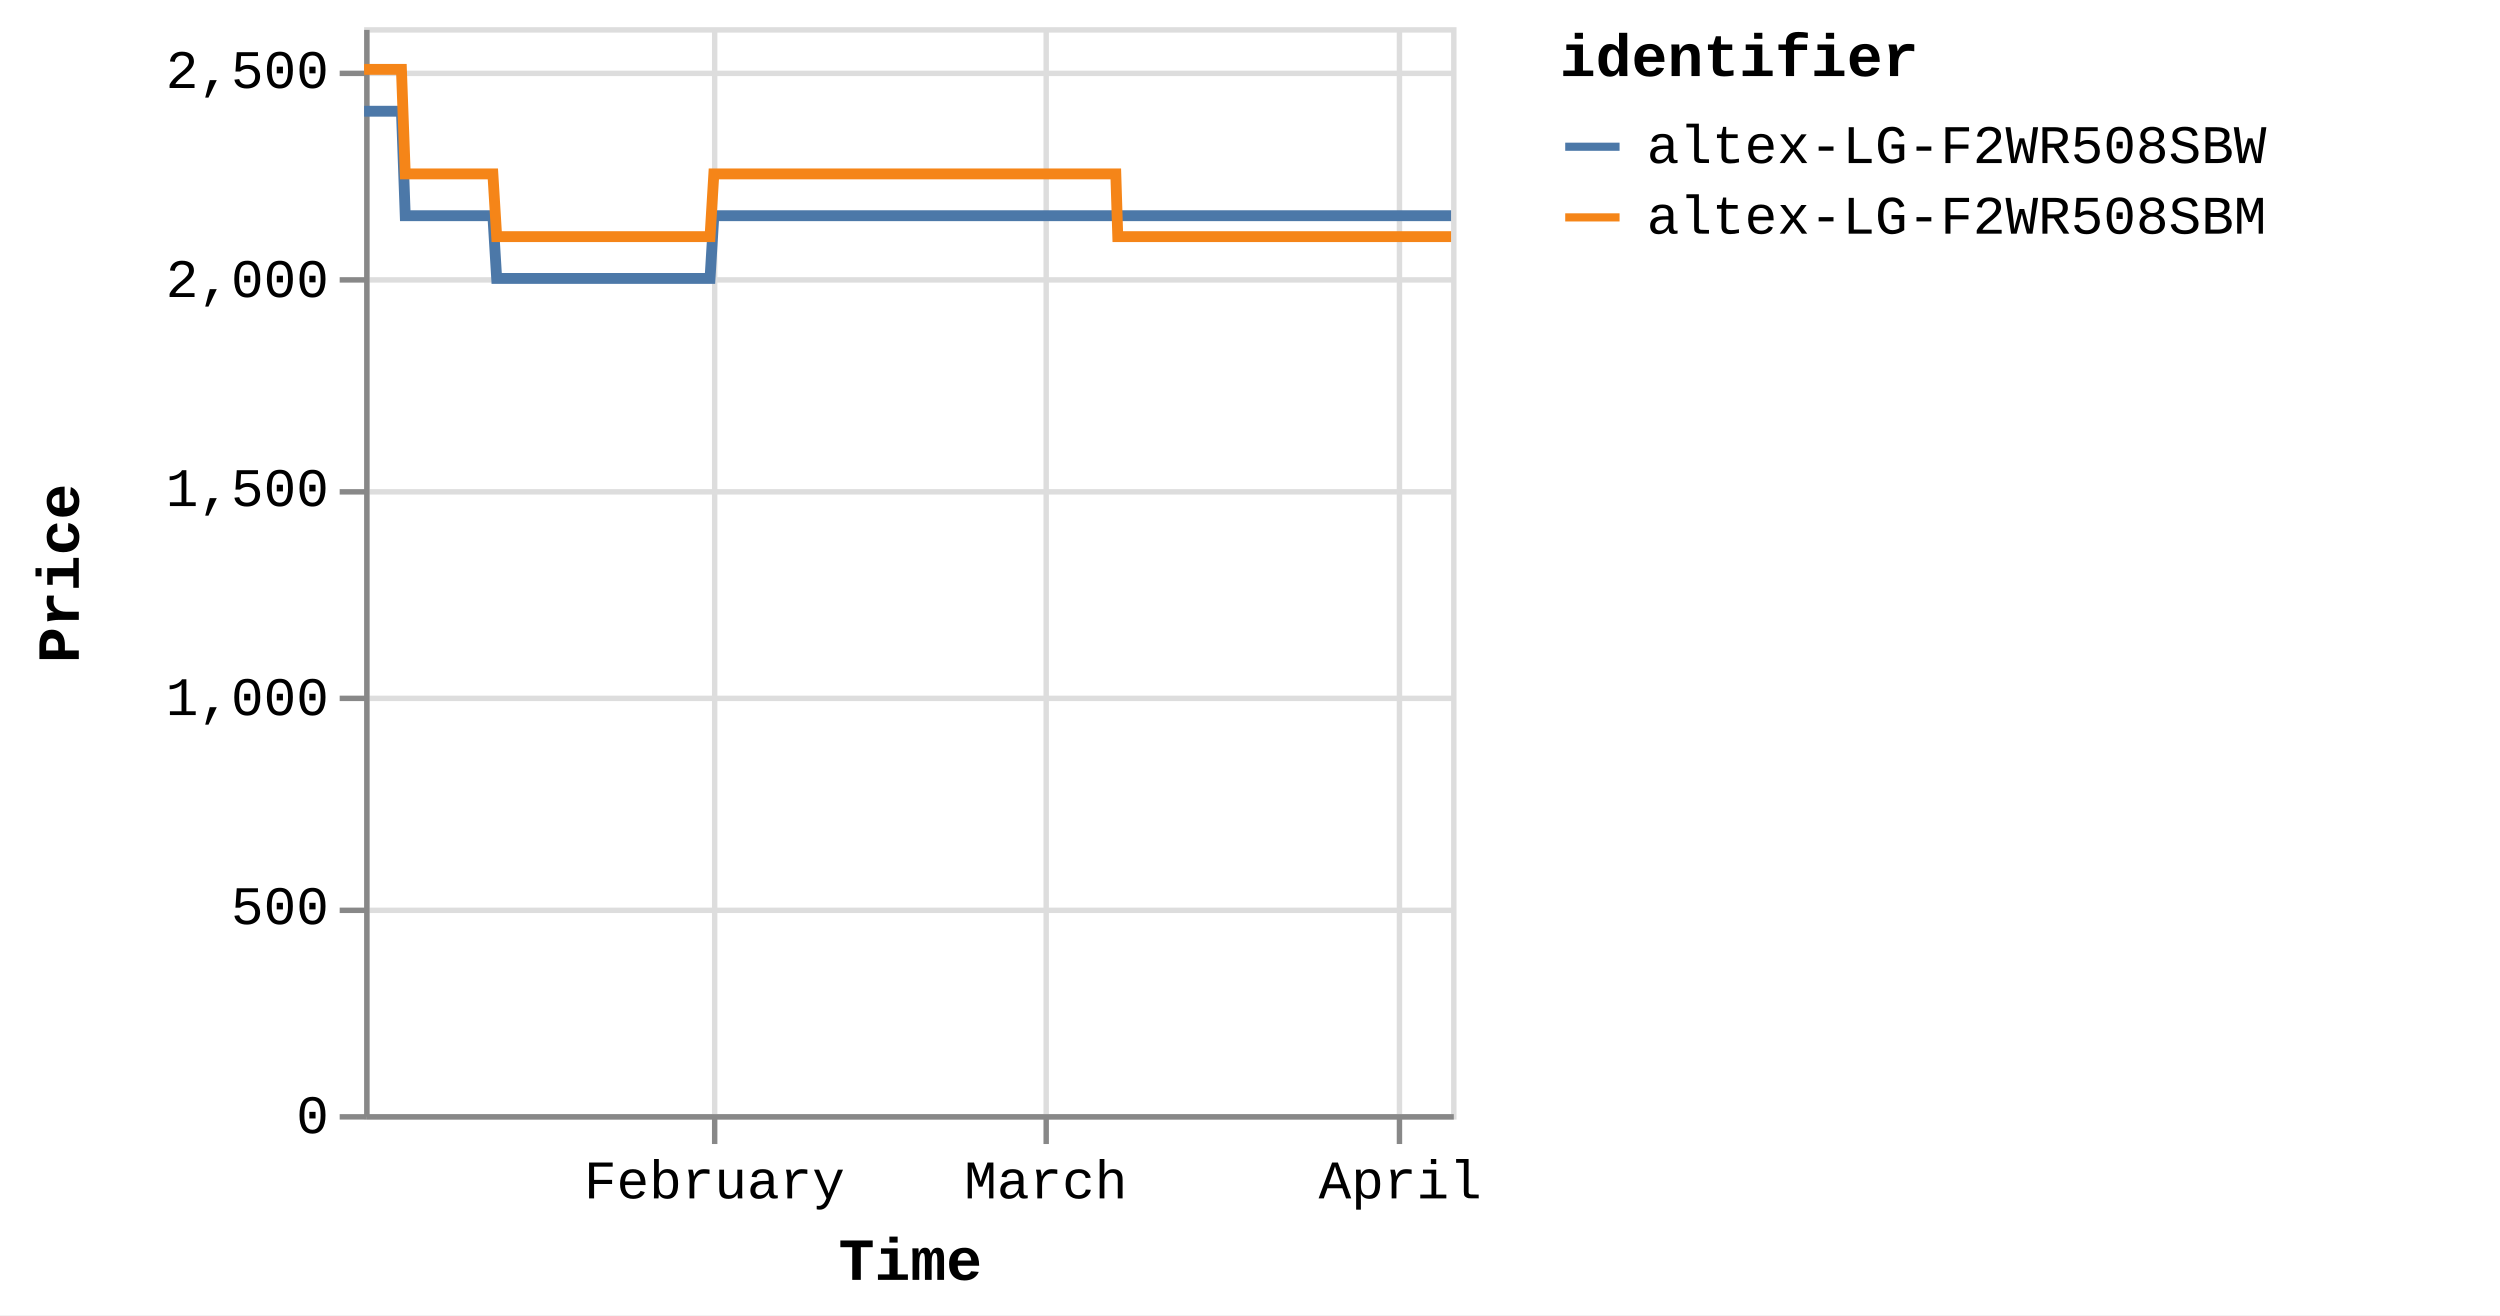
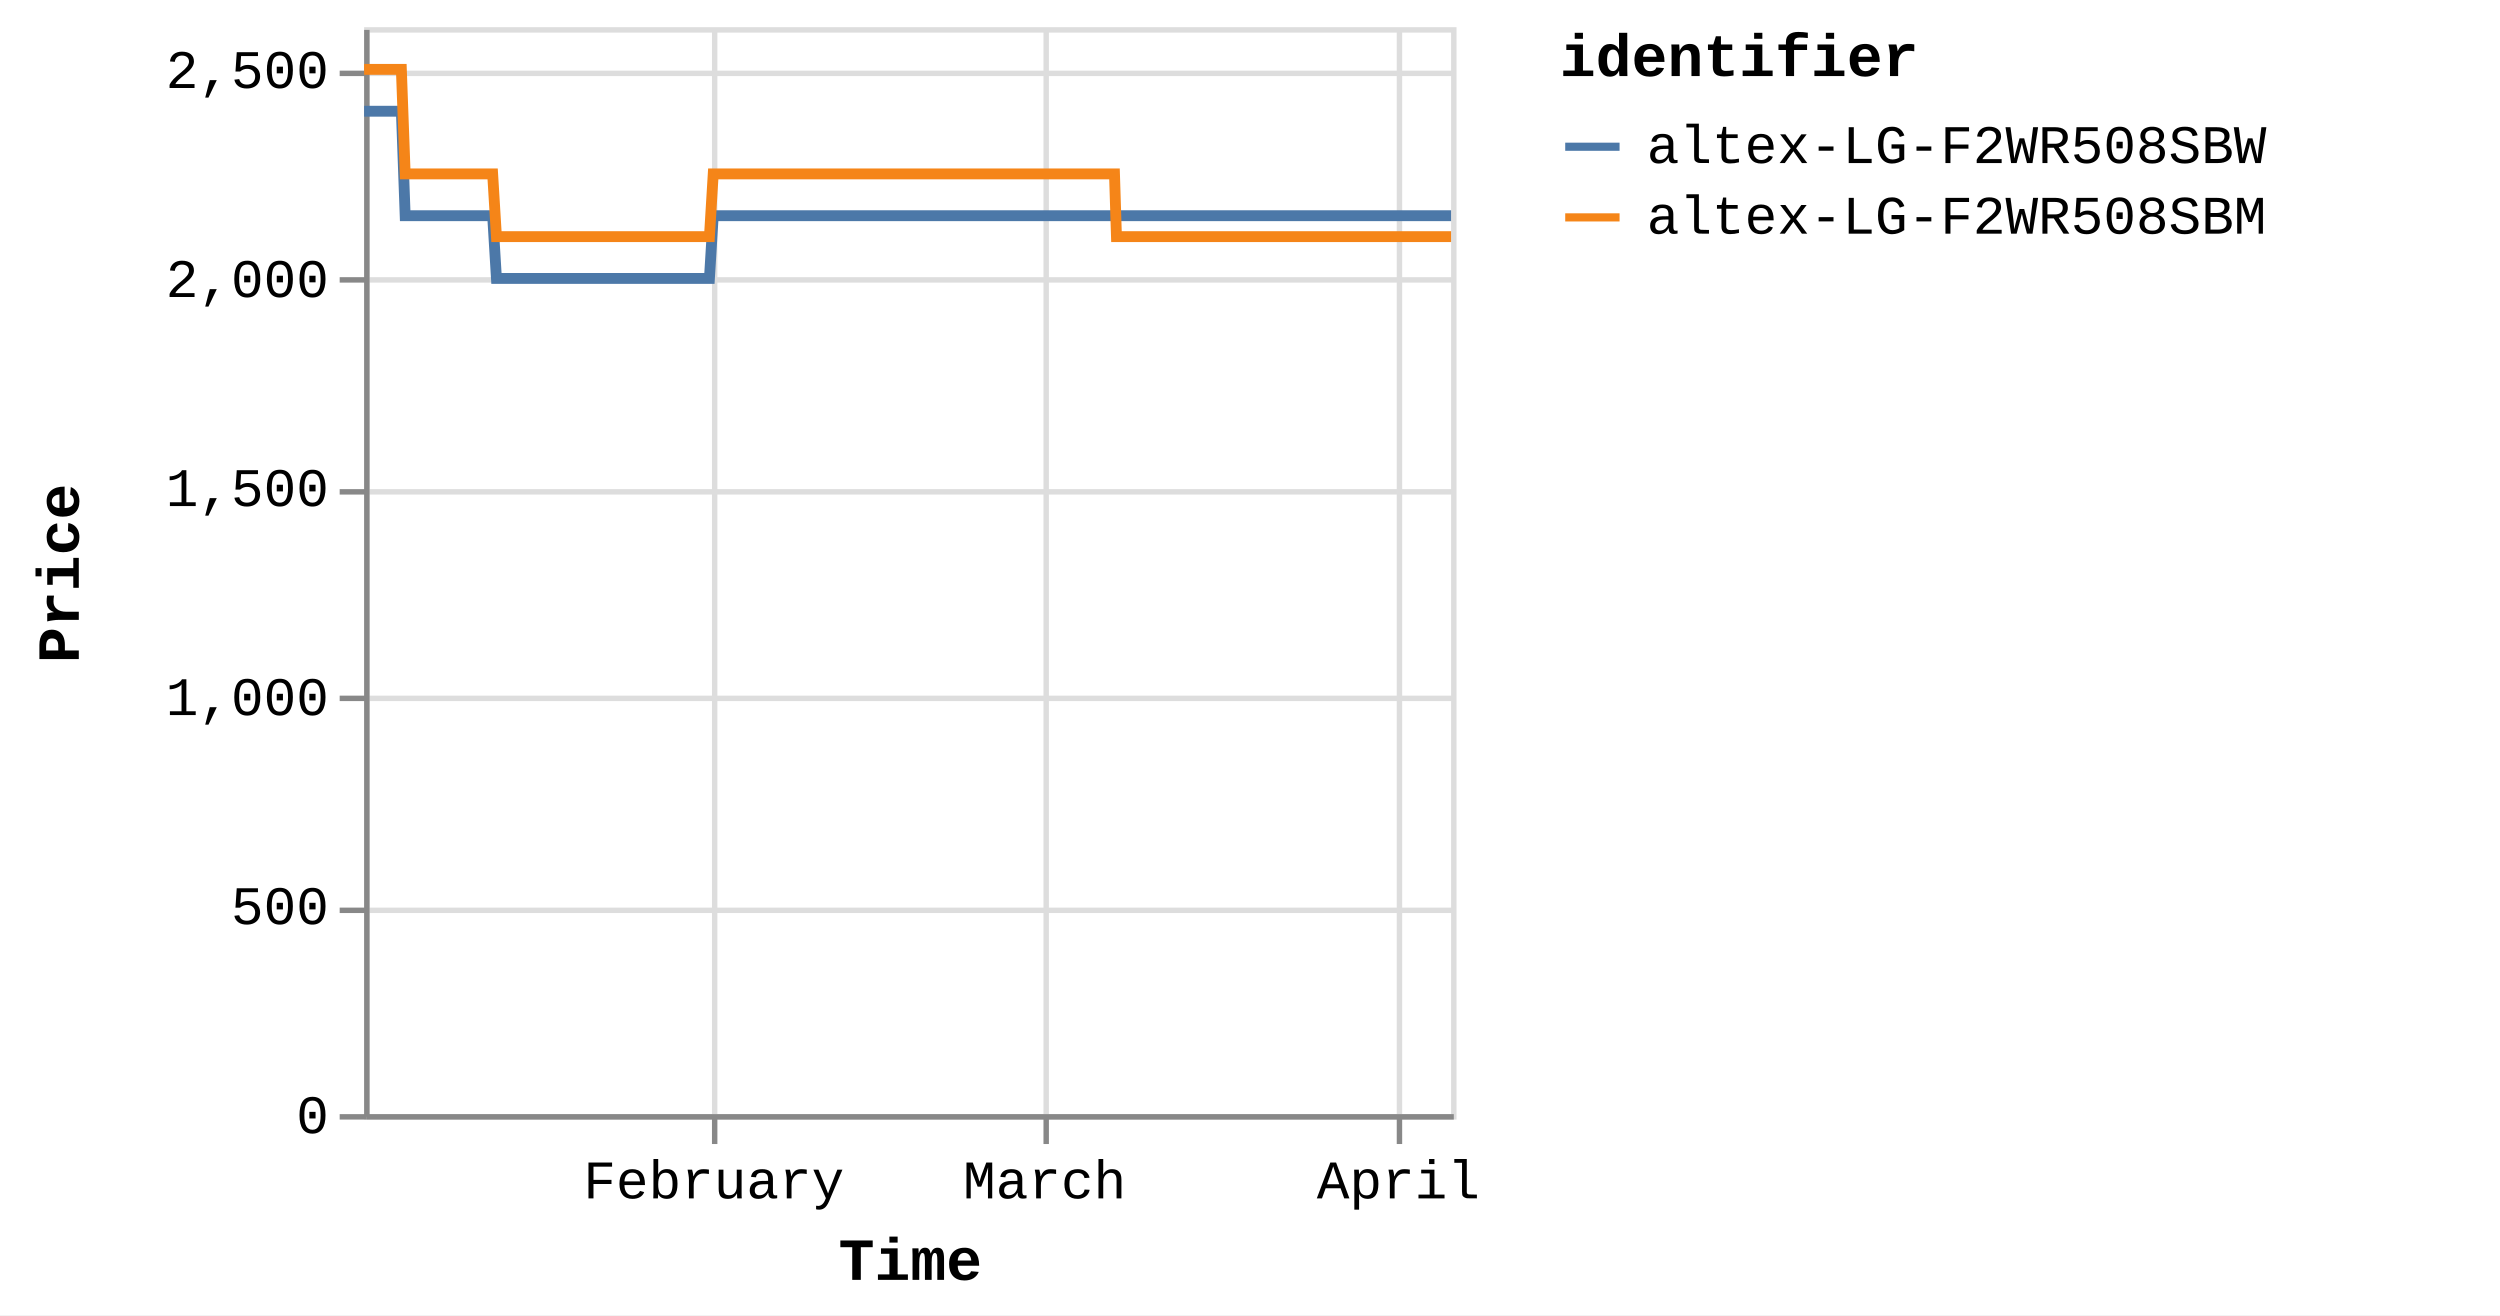
<svg xmlns="http://www.w3.org/2000/svg" version="1.1" class="marks" width="460" height="242" viewBox="0 0 460 242">
  <rect width="460" height="242" fill="white" />
  <g fill="none" stroke-miterlimit="10" transform="translate(67,5)">
    <g class="mark-group role-frame root" role="graphics-object" aria-roledescription="group mark container">
      <g transform="translate(0,0)">
        <path class="background" aria-hidden="true" d="M0.5,0.5h200v200h-200Z" stroke="#ddd" />
        <g>
          <g class="mark-group role-axis" aria-hidden="true">
            <g transform="translate(0.5,200.5)">
              <path class="background" aria-hidden="true" d="M0,0h0v0h0Z" pointer-events="none" />
              <g>
                <g class="mark-rule role-axis-grid" pointer-events="none">
                  <line transform="translate(64,-200)" x2="0" y2="200" stroke="#ddd" stroke-width="1" opacity="1" />
                  <line transform="translate(125,-200)" x2="0" y2="200" stroke="#ddd" stroke-width="1" opacity="1" />
                  <line transform="translate(190,-200)" x2="0" y2="200" stroke="#ddd" stroke-width="1" opacity="1" />
                </g>
              </g>
              <path class="foreground" aria-hidden="true" d="" pointer-events="none" display="none" />
            </g>
          </g>
          <g class="mark-group role-axis" aria-hidden="true">
            <g transform="translate(0.5,0.5)">
              <path class="background" aria-hidden="true" d="M0,0h0v0h0Z" pointer-events="none" />
              <g>
                <g class="mark-rule role-axis-grid" pointer-events="none">
                  <line transform="translate(0,200)" x2="200" y2="0" stroke="#ddd" stroke-width="1" opacity="1" />
                  <line transform="translate(0,162)" x2="200" y2="0" stroke="#ddd" stroke-width="1" opacity="1" />
                  <line transform="translate(0,123)" x2="200" y2="0" stroke="#ddd" stroke-width="1" opacity="1" />
                  <line transform="translate(0,85)" x2="200" y2="0" stroke="#ddd" stroke-width="1" opacity="1" />
                  <line transform="translate(0,46)" x2="200" y2="0" stroke="#ddd" stroke-width="1" opacity="1" />
                  <line transform="translate(0,8)" x2="200" y2="0" stroke="#ddd" stroke-width="1" opacity="1" />
                </g>
              </g>
              <path class="foreground" aria-hidden="true" d="" pointer-events="none" display="none" />
            </g>
          </g>
-           <g class="mark-group role-axis" role="graphics-symbol" aria-roledescription="axis" aria-label="X-axis titled 'Time' for a time scale with values from Monday, 01 January 2024, 2:19:43 PM to Friday, 05 April 2024, 4:39:54 PM">
+           <g class="mark-group role-axis" role="graphics-symbol" aria-roledescription="axis" aria-label="X-axis titled 'Time' for a time scale with values from Monday, 01 January 2024, 2:19:43 PM to Friday, 05 April 2024, 8:39:16 PM">
            <g transform="translate(0.5,200.5)">
              <path class="background" aria-hidden="true" d="M0,0h0v0h0Z" pointer-events="none" />
              <g>
                <g class="mark-rule role-axis-tick" pointer-events="none">
                  <line transform="translate(64,0)" x2="0" y2="5" stroke="#888" stroke-width="1" opacity="1" />
                  <line transform="translate(125,0)" x2="0" y2="5" stroke="#888" stroke-width="1" opacity="1" />
                  <line transform="translate(190,0)" x2="0" y2="5" stroke="#888" stroke-width="1" opacity="1" />
                </g>
                <g class="mark-text role-axis-label" pointer-events="none">
-                   <text text-anchor="middle" transform="translate(63.94074,15)" font-family="Liberation Mono" font-size="10px" fill="#000" opacity="1">February</text>
-                   <text text-anchor="middle" transform="translate(124.9309,15)" font-family="Liberation Mono" font-size="10px" fill="#000" opacity="1">March</text>
-                   <text text-anchor="middle" transform="translate(190.1272,15)" font-family="Liberation Mono" font-size="10px" fill="#000" opacity="1">April</text>
+                   <text text-anchor="middle" transform="translate(63.82916,15)" font-family="Liberation Mono" font-size="10px" fill="#000" opacity="1">February</text>
+                   <text text-anchor="middle" transform="translate(124.7129,15)" font-family="Liberation Mono" font-size="10px" fill="#000" opacity="1">March</text>
+                   <text text-anchor="middle" transform="translate(189.7954,15)" font-family="Liberation Mono" font-size="10px" fill="#000" opacity="1">April</text>
                </g>
                <g class="mark-rule role-axis-domain" pointer-events="none">
                  <line transform="translate(0,0)" x2="200" y2="0" stroke="#888" stroke-width="1" opacity="1" />
                </g>
                <g class="mark-text role-axis-title" pointer-events="none">
                  <text text-anchor="middle" transform="translate(100,30)" font-family="Liberation Mono" font-size="11px" font-weight="bold" fill="#000" opacity="1">Time</text>
                </g>
              </g>
              <path class="foreground" aria-hidden="true" d="" pointer-events="none" display="none" />
            </g>
          </g>
          <g class="mark-group role-axis" role="graphics-symbol" aria-roledescription="axis" aria-label="Y-axis titled 'Price' for a linear scale with values from 0 to 2,600">
            <g transform="translate(0.5,0.5)">
              <path class="background" aria-hidden="true" d="M0,0h0v0h0Z" pointer-events="none" />
              <g>
                <g class="mark-rule role-axis-tick" pointer-events="none">
                  <line transform="translate(0,200)" x2="-5" y2="0" stroke="#888" stroke-width="1" opacity="1" />
                  <line transform="translate(0,162)" x2="-5" y2="0" stroke="#888" stroke-width="1" opacity="1" />
                  <line transform="translate(0,123)" x2="-5" y2="0" stroke="#888" stroke-width="1" opacity="1" />
                  <line transform="translate(0,85)" x2="-5" y2="0" stroke="#888" stroke-width="1" opacity="1" />
                  <line transform="translate(0,46)" x2="-5" y2="0" stroke="#888" stroke-width="1" opacity="1" />
                  <line transform="translate(0,8)" x2="-5" y2="0" stroke="#888" stroke-width="1" opacity="1" />
                </g>
                <g class="mark-text role-axis-label" pointer-events="none">
                  <text text-anchor="end" transform="translate(-7,203)" font-family="Liberation Mono" font-size="10px" fill="#000" opacity="1">0</text>
                  <text text-anchor="end" transform="translate(-7,164.5385)" font-family="Liberation Mono" font-size="10px" fill="#000" opacity="1">500</text>
                  <text text-anchor="end" transform="translate(-7,126.0769)" font-family="Liberation Mono" font-size="10px" fill="#000" opacity="1">1,000</text>
                  <text text-anchor="end" transform="translate(-7,87.61538)" font-family="Liberation Mono" font-size="10px" fill="#000" opacity="1">1,500</text>
                  <text text-anchor="end" transform="translate(-7,49.15385)" font-family="Liberation Mono" font-size="10px" fill="#000" opacity="1">2,000</text>
                  <text text-anchor="end" transform="translate(-7,10.69231)" font-family="Liberation Mono" font-size="10px" fill="#000" opacity="1">2,500</text>
                </g>
                <g class="mark-rule role-axis-domain" pointer-events="none">
                  <line transform="translate(0,200)" x2="0" y2="-200" stroke="#888" stroke-width="1" opacity="1" />
                </g>
                <g class="mark-text role-axis-title" pointer-events="none">
                  <text text-anchor="middle" transform="translate(-51,100) rotate(-90) translate(0,-2)" font-family="Liberation Mono" font-size="11px" font-weight="bold" fill="#000" opacity="1">Price</text>
                </g>
              </g>
              <path class="foreground" aria-hidden="true" d="" pointer-events="none" display="none" />
            </g>
          </g>
          <g class="mark-group role-scope pathgroup" role="graphics-object" aria-roledescription="group mark container">
            <g transform="translate(0,0)">
              <path class="background" aria-hidden="true" d="M0,0h200v200h-200Z" />
              <g>
                <g class="mark-line role-mark marks" role="graphics-object" aria-roledescription="line mark container">
-                   <path aria-label="Time: Jan 01, 2024; Price: 2399; identifier: altex-LG-F2WR508SBW" role="graphics-symbol" aria-roledescription="line mark" d="M0,15.462L0.22,15.462L0.553,15.462L1.254,15.462L1.605,15.462L1.974,15.462L2.308,15.462L2.656,15.462L3.357,15.462L3.708,15.462L4.077,15.462L4.412,15.462L4.759,15.462L5.461,15.462L5.812,15.462L6.18,15.462L6.518,15.462L6.863,15.462L7.565,34.692L7.915,34.692L8.283,34.692L8.62,34.692L8.965,34.692L9.667,34.692L10.017,34.692L10.385,34.692L10.721,34.692L11.068,34.692L11.772,34.692L12.12,34.692L12.487,34.692L12.824,34.692L13.172,34.692L13.875,34.692L14.226,34.692L14.595,34.692L14.93,34.692L15.274,34.692L15.978,34.692L16.328,34.692L16.702,34.692L17.034,34.692L17.378,34.692L18.081,34.692L18.432,34.692L18.801,34.692L19.135,34.692L19.481,34.692L20.184,34.692L20.535,34.692L20.904,34.692L21.24,34.692L21.584,34.692L22.287,34.692L22.638,34.692L23.006,34.692L23.342,34.692L23.687,34.692L24.389,46.231L24.739,46.231L25.106,46.231L25.443,46.231L25.79,46.231L26.493,46.231L26.842,46.231L27.209,46.231L27.545,46.231L27.893,46.231L28.597,46.231L28.948,46.231L29.318,46.231L29.653,46.231L29.996,46.231L30.699,46.231L31.051,46.231L31.42,46.231L31.756,46.231L32.1,46.231L32.802,46.231L33.154,46.231L33.524,46.231L33.858,46.231L34.203,46.231L34.905,46.231L35.256,46.231L35.626,46.231L35.96,46.231L36.307,46.231L37.009,46.231L37.36,46.231L37.729,46.231L38.065,46.231L38.409,46.231L39.112,46.231L39.46,46.231L39.828,46.231L40.166,46.231L40.513,46.231L41.213,46.231L41.564,46.231L41.931,46.231L42.268,46.231L42.615,46.231L43.32,46.231L43.671,46.231L44.041,46.231L44.374,46.231L44.718,46.231L45.421,46.231L45.773,46.231L46.143,46.231L46.478,46.231L46.821,46.231L47.525,46.231L47.876,46.231L48.246,46.231L48.581,46.231L48.925,46.231L49.629,46.231L49.979,46.231L50.349,46.231L50.685,46.231L51.028,46.231L51.73,46.231L52.081,46.231L52.445,46.231L52.781,46.231L53.132,46.231L53.832,46.231L54.183,46.231L54.543,46.231L54.883,46.231L55.233,46.231L55.935,46.231L56.286,46.231L56.647,46.231L56.986,46.231L57.337,46.231L58.038,46.231L58.39,46.231L58.753,46.231L59.09,46.231L59.44,46.231L60.141,46.231L60.491,46.231L60.856,46.231L61.197,46.231L61.543,46.231L62.244,46.231L62.595,46.231L62.96,46.231L63.296,46.231L63.646,46.231L64.347,34.692L64.698,34.692L65.063,34.692L65.399,34.692L65.749,34.692L66.451,34.692L66.801,34.692L67.165,34.692L67.501,34.692L67.852,34.692L68.554,34.692L68.904,34.692L69.265,34.692L69.605,34.692L69.957,34.692L70.658,34.692L71.008,34.692L71.368,34.692L71.708,34.692L72.058,34.692L72.76,34.692L73.111,34.692L73.476,34.692L73.812,34.692L74.161,34.692L74.863,34.692L75.213,34.692L75.579,34.692L75.915,34.692L76.265,34.692L76.966,34.692L77.317,34.692L77.681,34.692L78.02,34.692L78.368,34.692L79.069,34.692L79.42,34.692L79.784,34.692L80.122,34.692L80.471,34.692L81.172,34.692L81.523,34.692L81.886,34.692L82.224,34.692L82.575,34.692L83.275,34.692L83.625,34.692L83.988,34.692L84.327,34.692L84.677,34.692L85.38,34.692L85.729,34.692L86.09,34.692L86.43,34.692L86.78,34.692L87.482,34.692L87.832,34.692L88.198,34.692L88.534,34.692L88.883,34.692L89.584,34.692L89.935,34.692L90.299,34.692L90.641,34.692L90.987,34.692L91.688,34.692L92.038,34.692L92.403,34.692L92.74,34.692L93.089,34.692L94.141,34.692L94.506,34.692L94.843,34.692L95.193,34.692L95.894,34.692L96.245,34.692L96.609,34.692L96.948,34.692L97.296,34.692L97.998,34.692L98.347,34.692L98.709,34.692L99.048,34.692L99.399,34.692L100.1,34.692L100.452,34.692L100.812,34.692L101.152,34.692L101.502,34.692L102.203,34.692L102.555,34.692L102.92,34.692L103.259,34.692L103.605,34.692L104.307,34.692L104.657,34.692L105.021,34.692L105.359,34.692L105.709,34.692L106.409,34.692L106.76,34.692L107.125,34.692L107.463,34.692L107.812,34.692L108.513,34.692L108.863,34.692L109.228,34.692L109.566,34.692L109.915,34.692L110.616,34.692L110.966,34.692L111.329,34.692L111.667,34.692L112.02,34.692L112.719,34.692L113.069,34.692L113.43,34.692L113.77,34.692L114.12,34.692L114.822,34.692L115.173,34.692L115.534,34.692L115.875,34.692L116.223,34.692L116.925,34.692L117.277,34.692L117.64,34.692L117.978,34.692L118.327,34.692L119.028,34.692L119.379,34.692L119.743,34.692L120.081,34.692L120.43,34.692L121.131,34.692L121.482,34.692L121.846,34.692L122.185,34.692L122.533,34.692L123.234,34.692L123.584,34.692L123.948,34.692L124.285,34.692L124.636,34.692L125.337,34.692L125.689,34.692L126.053,34.692L126.39,34.692L126.74,34.692L127.441,34.692L127.791,34.692L128.155,34.692L128.492,34.692L128.843,34.692L129.544,34.692L129.894,34.692L130.255,34.692L130.595,34.692L130.946,34.692L131.679,34.692L132.158,34.692L132.367,34.692L132.7,34.692L133.049,34.692L133.749,34.692L134.1,34.692L134.467,34.692L134.802,34.692L135.152,34.692L135.853,34.692L136.206,34.692L136.569,34.692L136.907,34.692L137.255,34.692L137.956,34.692L138.307,34.692L138.671,34.692L139.008,34.692L139.359,34.692L140.059,34.692L140.415,34.692L140.774,34.692L141.11,34.692L141.461,34.692L142.163,34.692L142.513,34.692L142.873,34.692L143.216,34.692L143.564,34.692L144.265,34.692L144.618,34.692L144.977,34.692L145.318,34.692L145.667,34.692L146.37,34.692L146.719,34.692L147.085,34.692L147.423,34.692L147.771,34.692L148.472,34.692L148.822,34.692L149.187,34.692L149.526,34.692L149.873,34.692L150.575,34.692L150.928,34.692L151.291,34.692L151.627,34.692L151.977,34.692L152.678,34.692L153.029,34.692L153.394,34.692L153.731,34.692L154.08,34.692L154.781,34.692L155.134,34.692L155.496,34.692L155.833,34.692L156.183,34.692L156.884,34.692L157.236,34.692L157.598,34.692L157.936,34.692L158.287,34.692L158.987,34.692L159.34,34.692L159.7,34.692L160.038,34.692L160.389,34.692L161.09,34.692L161.441,34.692L161.809,34.692L162.145,34.692L162.494,34.692L163.194,34.692L163.544,34.692L163.908,34.692L164.249,34.692L164.595,34.692L165.296,34.692L165.648,34.692L166.012,34.692L166.352,34.692L166.7,34.692L167.4,34.692L167.751,34.692L168.117,34.692L168.456,34.692L168.802,34.692L169.503,34.692L169.853,34.692L170.218,34.692L170.555,34.692L170.905,34.692L171.606,34.692L171.956,34.692L172.32,34.692L172.657,34.692L173.007,34.692L173.709,34.692L174.06,34.692L174.425,34.692L174.76,34.692L175.111,34.692L175.812,34.692L176.163,34.692L176.528,34.692L176.865,34.692L177.214,34.692L177.915,34.692L178.268,34.692L178.631,34.692L178.97,34.692L179.317,34.692L180.021,34.692L180.37,34.692L180.736,34.692L181.075,34.692L181.42,34.692L182.121,34.692L182.472,34.692L182.838,34.692L183.175,34.692L183.523,34.692L184.225,34.692L184.575,34.692L184.941,34.692L185.278,34.692L185.626,34.692L186.327,34.692L186.678,34.692L187.04,34.692L187.38,34.692L187.731,34.692L188.431,34.692L188.783,34.692L189.145,34.692L189.484,34.692L189.833,34.692L190.533,34.692L190.887,34.692L191.252,34.692L191.591,34.692L191.936,34.692L192.638,34.692L192.988,34.692L193.355,34.692L193.692,34.692L194.038,34.692L194.74,34.692L195.09,34.692L195.456,34.692L195.795,34.692L196.142,34.692L196.844,34.692L197.195,34.692L197.559,34.692L197.897,34.692L198.246,34.692L198.949,34.692L199.661,34.692L200,34.692" stroke="#4c78a8" stroke-width="2" />
+                   <path aria-label="Time: Jan 01, 2024; Price: 2399; identifier: altex-LG-F2WR508SBW" role="graphics-symbol" aria-roledescription="line mark" d="M0,15.462L0.22,15.462L0.552,15.462L1.252,15.462L1.602,15.462L1.97,15.462L2.304,15.462L2.651,15.462L3.352,15.462L3.702,15.462L4.07,15.462L4.404,15.462L4.75,15.462L5.451,15.462L5.802,15.462L6.169,15.462L6.506,15.462L6.851,15.462L7.552,34.692L7.901,34.692L8.268,34.692L8.605,34.692L8.95,34.692L9.65,34.692L10,34.692L10.366,34.692L10.702,34.692L11.049,34.692L11.751,34.692L12.099,34.692L12.466,34.692L12.802,34.692L13.149,34.692L13.85,34.692L14.201,34.692L14.569,34.692L14.904,34.692L15.248,34.692L15.95,34.692L16.3,34.692L16.672,34.692L17.004,34.692L17.348,34.692L18.05,34.692L18.4,34.692L18.768,34.692L19.102,34.692L19.447,34.692L20.149,34.692L20.499,34.692L20.868,34.692L21.203,34.692L21.546,34.692L22.248,34.692L22.598,34.692L22.966,34.692L23.301,34.692L23.646,34.692L24.346,46.231L24.696,46.231L25.062,46.231L25.399,46.231L25.745,46.231L26.447,46.231L26.795,46.231L27.161,46.231L27.497,46.231L27.845,46.231L28.547,46.231L28.897,46.231L29.267,46.231L29.601,46.231L29.944,46.231L30.645,46.231L30.997,46.231L31.365,46.231L31.701,46.231L32.044,46.231L32.745,46.231L33.096,46.231L33.465,46.231L33.799,46.231L34.143,46.231L34.844,46.231L35.194,46.231L35.563,46.231L35.897,46.231L36.243,46.231L36.944,46.231L37.294,46.231L37.663,46.231L37.999,46.231L38.342,46.231L39.043,46.231L39.391,46.231L39.759,46.231L40.096,46.231L40.442,46.231L41.141,46.231L41.491,46.231L41.858,46.231L42.194,46.231L42.541,46.231L43.244,46.231L43.595,46.231L43.964,46.231L44.296,46.231L44.64,46.231L45.342,46.231L45.694,46.231L46.063,46.231L46.397,46.231L46.74,46.231L47.442,46.231L47.793,46.231L48.162,46.231L48.496,46.231L48.839,46.231L49.542,46.231L49.891,46.231L50.261,46.231L50.597,46.231L50.938,46.231L51.639,46.231L51.99,46.231L52.353,46.231L52.689,46.231L53.039,46.231L53.738,46.231L54.089,46.231L54.448,46.231L54.787,46.231L55.137,46.231L55.837,46.231L56.187,46.231L56.548,46.231L56.887,46.231L57.237,46.231L57.937,46.231L58.288,46.231L58.651,46.231L58.987,46.231L59.337,46.231L60.036,46.231L60.386,46.231L60.75,46.231L61.091,46.231L61.435,46.231L62.135,46.231L62.485,46.231L62.85,46.231L63.185,46.231L63.535,46.231L64.235,34.692L64.585,34.692L64.949,34.692L65.284,34.692L65.634,34.692L66.335,34.692L66.684,34.692L67.048,34.692L67.384,34.692L67.734,34.692L68.434,34.692L68.784,34.692L69.145,34.692L69.483,34.692L69.835,34.692L70.535,34.692L70.884,34.692L71.244,34.692L71.583,34.692L71.933,34.692L72.633,34.692L72.984,34.692L73.348,34.692L73.683,34.692L74.032,34.692L74.732,34.692L75.082,34.692L75.447,34.692L75.782,34.692L76.132,34.692L76.831,34.692L77.182,34.692L77.545,34.692L77.884,34.692L78.231,34.692L78.931,34.692L79.282,34.692L79.645,34.692L79.982,34.692L80.331,34.692L81.031,34.692L81.381,34.692L81.743,34.692L82.081,34.692L82.431,34.692L83.13,34.692L83.479,34.692L83.841,34.692L84.179,34.692L84.53,34.692L85.231,34.692L85.58,34.692L85.94,34.692L86.279,34.692L86.629,34.692L87.329,34.692L87.679,34.692L88.044,34.692L88.379,34.692L88.728,34.692L89.428,34.692L89.778,34.692L90.141,34.692L90.483,34.692L90.828,34.692L91.528,34.692L91.878,34.692L92.242,34.692L92.579,34.692L92.927,34.692L93.977,34.692L94.341,34.692L94.677,34.692L95.027,34.692L95.727,34.692L96.077,34.692L96.44,34.692L96.778,34.692L97.126,34.692L97.827,34.692L98.175,34.692L98.536,34.692L98.876,34.692L99.225,34.692L99.926,34.692L100.277,34.692L100.636,34.692L100.975,34.692L101.325,34.692L102.025,34.692L102.376,34.692L102.74,34.692L103.079,34.692L103.424,34.692L104.125,34.692L104.475,34.692L104.837,34.692L105.175,34.692L105.525,34.692L106.224,34.692L106.574,34.692L106.938,34.692L107.275,34.692L107.624,34.692L108.323,34.692L108.673,34.692L109.037,34.692L109.374,34.692L109.723,34.692L110.423,34.692L110.773,34.692L111.135,34.692L111.472,34.692L111.824,34.692L112.522,34.692L112.872,34.692L113.232,34.692L113.572,34.692L113.921,34.692L114.621,34.692L114.972,34.692L115.332,34.692L115.673,34.692L116.021,34.692L116.721,34.692L117.072,34.692L117.435,34.692L117.772,34.692L118.12,34.692L118.82,34.692L119.171,34.692L119.534,34.692L119.871,34.692L120.22,34.692L120.92,34.692L121.27,34.692L121.633,34.692L121.971,34.692L122.32,34.692L123.019,34.692L123.369,34.692L123.731,34.692L124.069,34.692L124.418,34.692L125.118,34.692L125.47,34.692L125.833,34.692L126.169,34.692L126.519,34.692L127.218,34.692L127.568,34.692L127.931,34.692L128.268,34.692L128.618,34.692L129.318,34.692L129.667,34.692L130.028,34.692L130.367,34.692L130.717,34.692L131.449,34.692L131.927,34.692L132.136,34.692L132.469,34.692L132.817,34.692L133.516,34.692L133.866,34.692L134.232,34.692L134.567,34.692L134.916,34.692L135.616,34.692L135.969,34.692L136.331,34.692L136.668,34.692L137.015,34.692L137.715,34.692L138.066,34.692L138.429,34.692L138.765,34.692L139.115,34.692L139.815,34.692L140.17,34.692L140.528,34.692L140.864,34.692L141.214,34.692L141.915,34.692L142.264,34.692L142.624,34.692L142.966,34.692L143.313,34.692L144.014,34.692L144.366,34.692L144.724,34.692L145.064,34.692L145.413,34.692L146.115,34.692L146.463,34.692L146.828,34.692L147.165,34.692L147.513,34.692L148.213,34.692L148.562,34.692L148.927,34.692L149.265,34.692L149.612,34.692L150.312,34.692L150.664,34.692L151.027,34.692L151.362,34.692L151.711,34.692L152.411,34.692L152.762,34.692L153.127,34.692L153.462,34.692L153.811,34.692L154.51,34.692L154.863,34.692L155.225,34.692L155.562,34.692L155.91,34.692L156.61,34.692L156.962,34.692L157.323,34.692L157.66,34.692L158.011,34.692L158.71,34.692L159.062,34.692L159.421,34.692L159.759,34.692L160.11,34.692L160.809,34.692L161.159,34.692L161.526,34.692L161.862,34.692L162.211,34.692L162.91,34.692L163.259,34.692L163.622,34.692L163.963,34.692L164.308,34.692L165.008,34.692L165.359,34.692L165.722,34.692L166.062,34.692L166.409,34.692L167.107,34.692L167.459,34.692L167.823,34.692L168.162,34.692L168.507,34.692L169.207,34.692L169.557,34.692L169.921,34.692L170.258,34.692L170.607,34.692L171.307,34.692L171.656,34.692L172.019,34.692L172.356,34.692L172.706,34.692L173.406,34.692L173.756,34.692L174.12,34.692L174.455,34.692L174.805,34.692L175.505,34.692L175.855,34.692L176.22,34.692L176.556,34.692L176.905,34.692L177.604,34.692L177.957,34.692L178.32,34.692L178.658,34.692L179.004,34.692L179.707,34.692L180.056,34.692L180.42,34.692L180.759,34.692L181.104,34.692L181.803,34.692L182.153,34.692L182.519,34.692L182.855,34.692L183.203,34.692L183.904,34.692L184.253,34.692L184.619,34.692L184.954,34.692L185.302,34.692L186.002,34.692L186.352,34.692L186.713,34.692L187.053,34.692L187.404,34.692L188.102,34.692L188.454,34.692L188.815,34.692L189.153,34.692L189.502,34.692L190.201,34.692L190.554,34.692L190.918,34.692L191.256,34.692L191.601,34.692L192.302,34.692L192.652,34.692L193.017,34.692L193.354,34.692L193.7,34.692L194.4,34.692L194.75,34.692L195.115,34.692L195.454,34.692L195.8,34.692L196.501,34.692L196.851,34.692L197.215,34.692L197.551,34.692L197.9,34.692L198.602,34.692L199.313,34.692L199.651,34.692L200,34.692" stroke="#4c78a8" stroke-width="2" />
                </g>
              </g>
              <path class="foreground" aria-hidden="true" d="" display="none" />
            </g>
            <g transform="translate(0,0)">
              <path class="background" aria-hidden="true" d="M0,0h200v200h-200Z" />
              <g>
                <g class="mark-line role-mark marks" role="graphics-object" aria-roledescription="line mark container">
-                   <path aria-label="Time: Jan 01, 2024; Price: 2499; identifier: altex-LG-F2WR508SBM" role="graphics-symbol" aria-roledescription="line mark" d="M0,7.769L0.22,7.769L0.553,7.769L1.254,7.769L1.605,7.769L1.974,7.769L2.309,7.769L2.656,7.769L3.358,7.769L3.708,7.769L4.077,7.769L4.412,7.769L4.759,7.769L5.461,7.769L5.812,7.769L6.18,7.769L6.518,7.769L6.863,7.769L7.565,27L7.915,27L8.283,27L8.62,27L8.965,27L9.667,27L10.017,27L10.385,27L10.721,27L11.068,27L11.772,27L12.12,27L12.487,27L12.824,27L13.172,27L13.875,27L14.226,27L14.595,27L14.93,27L15.274,27L15.978,27L16.328,27L16.702,27L17.034,27L17.378,27L18.081,27L18.432,27L18.801,27L19.135,27L19.481,27L20.184,27L20.535,27L20.905,27L21.24,27L21.584,27L22.287,27L22.638,27L23.006,27L23.342,27L23.687,27L24.389,38.538L24.739,38.538L25.106,38.538L25.443,38.538L25.79,38.538L26.493,38.538L26.842,38.538L27.209,38.538L27.545,38.538L27.893,38.538L28.597,38.538L28.948,38.538L29.318,38.538L29.653,38.538L29.996,38.538L30.699,38.538L31.051,38.538L31.42,38.538L31.757,38.538L32.1,38.538L32.802,38.538L33.154,38.538L33.524,38.538L33.859,38.538L34.203,38.538L34.905,38.538L35.256,38.538L35.626,38.538L35.96,38.538L36.307,38.538L37.009,38.538L37.36,38.538L37.729,38.538L38.065,38.538L38.409,38.538L39.112,38.538L39.46,38.538L39.828,38.538L40.166,38.538L40.513,38.538L41.213,38.538L41.564,38.538L41.931,38.538L42.268,38.538L42.615,38.538L43.32,38.538L43.671,38.538L44.041,38.538L44.374,38.538L44.718,38.538L45.422,38.538L45.774,38.538L46.143,38.538L46.479,38.538L46.821,38.538L47.525,38.538L47.876,38.538L48.246,38.538L48.581,38.538L48.925,38.538L49.629,38.538L49.979,38.538L50.349,38.538L50.685,38.538L51.028,38.538L51.73,38.538L52.081,38.538L52.445,38.538L52.781,38.538L53.132,38.538L53.832,38.538L54.183,38.538L54.543,38.538L54.883,38.538L55.233,38.538L55.935,38.538L56.286,38.538L56.647,38.538L56.987,38.538L57.337,38.538L58.038,38.538L58.39,38.538L58.753,38.538L59.09,38.538L59.44,38.538L60.141,38.538L60.491,38.538L60.856,38.538L61.198,38.538L61.543,38.538L62.244,38.538L62.595,38.538L62.96,38.538L63.296,38.538L63.646,38.538L64.347,27L64.698,27L65.063,27L65.399,27L65.749,27L66.451,27L66.801,27L67.165,27L67.501,27L67.852,27L68.554,27L68.904,27L69.266,27L69.605,27L69.957,27L70.658,27L71.008,27L71.368,27L71.708,27L72.058,27L72.76,27L73.111,27L73.476,27L73.812,27L74.162,27L74.863,27L75.213,27L75.579,27L75.915,27L76.265,27L76.966,27L77.317,27L77.681,27L78.02,27L78.368,27L79.069,27L79.421,27L79.784,27L80.122,27L80.471,27L81.173,27L81.523,27L81.886,27L82.224,27L82.575,27L83.275,27L83.626,27L83.988,27L84.327,27L84.678,27L85.38,27L85.729,27L86.09,27L86.43,27L86.78,27L87.482,27L87.832,27L88.198,27L88.534,27L88.883,27L89.584,27L89.935,27L90.299,27L90.641,27L90.987,27L91.688,27L92.038,27L92.403,27L92.74,27L93.089,27L94.141,27L94.506,27L94.843,27L95.193,27L95.894,27L96.245,27L96.609,27L96.948,27L97.296,27L97.998,27L98.347,27L98.709,27L99.048,27L99.399,27L100.1,27L100.452,27L100.812,27L101.152,27L101.502,27L102.203,27L102.555,27L102.92,27L103.259,27L103.605,27L104.307,27L104.657,27L105.021,27L105.359,27L105.709,27L106.409,27L106.76,27L107.125,27L107.463,27L107.812,27L108.513,27L108.863,27L109.228,27L109.566,27L109.915,27L110.616,27L110.966,27L111.33,27L111.667,27L112.02,27L112.719,27L113.069,27L113.43,27L113.77,27L114.12,27L114.822,27L115.173,27L115.534,27L115.875,27L116.223,27L116.925,27L117.277,27L117.64,27L117.978,27L118.327,27L119.028,27L119.379,27L119.743,27L120.081,27L120.43,27L121.131,27L121.482,27L121.846,27L122.185,27L122.534,27L123.234,27L123.585,27L123.948,27L124.286,27L124.636,27L125.337,27L125.689,27L126.053,27L126.39,27L126.74,27L127.441,27L127.791,27L128.155,27L128.492,27L128.843,27L129.544,27L129.894,27L130.256,27L130.595,27L130.946,27L131.679,27L132.158,27L132.367,27L132.7,27L133.049,27L133.749,27L134.1,27L134.467,27L134.802,27L135.152,27L135.853,27L136.206,27L136.569,27L136.907,27L137.255,27L137.956,27L138.307,27L138.671,38.538L139.008,38.538L139.359,38.538L140.059,38.538L140.415,38.538L140.774,38.538L141.11,38.538L141.461,38.538L142.163,38.538L142.513,38.538L142.873,38.538L143.216,38.538L143.564,38.538L144.265,38.538L144.618,38.538L144.977,38.538L145.318,38.538L145.667,38.538L146.37,38.538L146.719,38.538L147.085,38.538L147.423,38.538L147.771,38.538L148.472,38.538L148.822,38.538L149.187,38.538L149.526,38.538L149.873,38.538L150.575,38.538L150.928,38.538L151.291,38.538L151.627,38.538L151.977,38.538L152.678,38.538L153.029,38.538L153.394,38.538L153.731,38.538L154.08,38.538L154.781,38.538L155.134,38.538L155.496,38.538L155.834,38.538L156.183,38.538L156.884,38.538L157.236,38.538L157.598,38.538L157.936,38.538L158.287,38.538L158.987,38.538L159.34,38.538L159.7,38.538L160.038,38.538L160.389,38.538L161.09,38.538L161.441,38.538L161.809,38.538L162.146,38.538L162.494,38.538L163.194,38.538L163.544,38.538L163.908,38.538L164.249,38.538L164.595,38.538L165.296,38.538L165.648,38.538L166.012,38.538L166.352,38.538L166.7,38.538L167.4,38.538L167.751,38.538L168.117,38.538L168.456,38.538L168.802,38.538L169.503,38.538L169.853,38.538L170.218,38.538L170.556,38.538L170.905,38.538L171.606,38.538L171.956,38.538L172.32,38.538L172.657,38.538L173.007,38.538L173.709,38.538L174.06,38.538L174.425,38.538L174.76,38.538L175.111,38.538L175.812,38.538L176.163,38.538L176.528,38.538L176.865,38.538L177.214,38.538L177.915,38.538L178.268,38.538L178.631,38.538L178.97,38.538L179.317,38.538L180.021,38.538L180.37,38.538L180.736,38.538L181.075,38.538L181.421,38.538L182.121,38.538L182.472,38.538L182.838,38.538L183.175,38.538L183.523,38.538L184.225,38.538L184.575,38.538L184.941,38.538L185.278,38.538L185.626,38.538L186.327,38.538L186.678,38.538L187.04,38.538L187.38,38.538L187.731,38.538L188.431,38.538L188.783,38.538L189.145,38.538L189.484,38.538L189.833,38.538L190.533,38.538L190.887,38.538L191.252,38.538L191.591,38.538L191.936,38.538L192.638,38.538L192.988,38.538L193.355,38.538L193.692,38.538L194.039,38.538L194.74,38.538L195.091,38.538L195.456,38.538L195.795,38.538L196.142,38.538L196.844,38.538L197.195,38.538L197.559,38.538L197.897,38.538L198.246,38.538L198.949,38.538L199.662,38.538L200,38.538" stroke="#f58518" stroke-width="2" />
+                   <path aria-label="Time: Jan 01, 2024; Price: 2499; identifier: altex-LG-F2WR508SBM" role="graphics-symbol" aria-roledescription="line mark" d="M0,7.769L0.22,7.769L0.552,7.769L1.252,7.769L1.602,7.769L1.97,7.769L2.305,7.769L2.651,7.769L3.352,7.769L3.702,7.769L4.07,7.769L4.404,7.769L4.751,7.769L5.451,7.769L5.802,7.769L6.169,7.769L6.506,7.769L6.851,7.769L7.552,27L7.901,27L8.269,27L8.605,27L8.95,27L9.65,27L10,27L10.366,27L10.702,27L11.049,27L11.751,27L12.099,27L12.466,27L12.802,27L13.149,27L13.85,27L14.201,27L14.569,27L14.904,27L15.248,27L15.951,27L16.3,27L16.673,27L17.004,27L17.348,27L18.05,27L18.4,27L18.768,27L19.102,27L19.447,27L20.149,27L20.499,27L20.868,27L21.203,27L21.547,27L22.248,27L22.598,27L22.966,27L23.301,27L23.646,27L24.346,38.538L24.696,38.538L25.062,38.538L25.399,38.538L25.745,38.538L26.447,38.538L26.795,38.538L27.161,38.538L27.497,38.538L27.845,38.538L28.547,38.538L28.897,38.538L29.267,38.538L29.601,38.538L29.944,38.538L30.645,38.538L30.997,38.538L31.365,38.538L31.701,38.538L32.044,38.538L32.745,38.538L33.096,38.538L33.465,38.538L33.799,38.538L34.143,38.538L34.844,38.538L35.194,38.538L35.564,38.538L35.897,38.538L36.243,38.538L36.944,38.538L37.294,38.538L37.663,38.538L37.999,38.538L38.342,38.538L39.043,38.538L39.391,38.538L39.759,38.538L40.096,38.538L40.442,38.538L41.141,38.538L41.491,38.538L41.858,38.538L42.194,38.538L42.541,38.538L43.244,38.538L43.595,38.538L43.964,38.538L44.296,38.538L44.64,38.538L45.342,38.538L45.694,38.538L46.063,38.538L46.398,38.538L46.74,38.538L47.442,38.538L47.793,38.538L48.162,38.538L48.496,38.538L48.839,38.538L49.542,38.538L49.891,38.538L50.261,38.538L50.597,38.538L50.939,38.538L51.639,38.538L51.99,38.538L52.353,38.538L52.689,38.538L53.039,38.538L53.738,38.538L54.089,38.538L54.448,38.538L54.788,38.538L55.137,38.538L55.838,38.538L56.187,38.538L56.548,38.538L56.887,38.538L57.237,38.538L57.937,38.538L58.288,38.538L58.651,38.538L58.987,38.538L59.337,38.538L60.036,38.538L60.386,38.538L60.75,38.538L61.091,38.538L61.435,38.538L62.135,38.538L62.486,38.538L62.85,38.538L63.185,38.538L63.535,38.538L64.235,27L64.585,27L64.949,27L65.284,27L65.634,27L66.335,27L66.684,27L67.048,27L67.384,27L67.734,27L68.434,27L68.784,27L69.145,27L69.484,27L69.835,27L70.535,27L70.884,27L71.244,27L71.583,27L71.933,27L72.633,27L72.984,27L73.348,27L73.683,27L74.032,27L74.732,27L75.082,27L75.447,27L75.783,27L76.132,27L76.832,27L77.182,27L77.545,27L77.884,27L78.231,27L78.931,27L79.282,27L79.645,27L79.982,27L80.331,27L81.031,27L81.381,27L81.743,27L82.081,27L82.431,27L83.13,27L83.48,27L83.842,27L84.18,27L84.53,27L85.231,27L85.58,27L85.94,27L86.279,27L86.629,27L87.329,27L87.679,27L88.045,27L88.379,27L88.728,27L89.428,27L89.778,27L90.142,27L90.483,27L90.828,27L91.528,27L91.878,27L92.242,27L92.579,27L92.927,27L93.977,27L94.341,27L94.677,27L95.027,27L95.727,27L96.077,27L96.441,27L96.778,27L97.126,27L97.827,27L98.176,27L98.537,27L98.876,27L99.225,27L99.926,27L100.277,27L100.636,27L100.976,27L101.325,27L102.025,27L102.376,27L102.74,27L103.079,27L103.424,27L104.125,27L104.475,27L104.837,27L105.175,27L105.525,27L106.224,27L106.574,27L106.938,27L107.275,27L107.624,27L108.323,27L108.673,27L109.037,27L109.374,27L109.723,27L110.423,27L110.773,27L111.135,27L111.472,27L111.824,27L112.522,27L112.872,27L113.232,27L113.572,27L113.921,27L114.621,27L114.972,27L115.332,27L115.673,27L116.021,27L116.721,27L117.072,27L117.435,27L117.772,27L118.12,27L118.82,27L119.171,27L119.534,27L119.871,27L120.22,27L120.92,27L121.27,27L121.633,27L121.972,27L122.32,27L123.019,27L123.369,27L123.731,27L124.069,27L124.419,27L125.118,27L125.47,27L125.833,27L126.169,27L126.519,27L127.218,27L127.568,27L127.931,27L128.268,27L128.618,27L129.318,27L129.667,27L130.028,27L130.367,27L130.717,27L131.449,27L131.927,27L132.136,27L132.469,27L132.817,27L133.516,27L133.866,27L134.232,27L134.567,27L134.916,27L135.616,27L135.969,27L136.331,27L136.668,27L137.015,27L137.715,27L138.066,27L138.429,38.538L138.765,38.538L139.115,38.538L139.815,38.538L140.17,38.538L140.529,38.538L140.864,38.538L141.214,38.538L141.915,38.538L142.264,38.538L142.624,38.538L142.966,38.538L143.313,38.538L144.014,38.538L144.366,38.538L144.724,38.538L145.064,38.538L145.413,38.538L146.115,38.538L146.463,38.538L146.828,38.538L147.165,38.538L147.513,38.538L148.213,38.538L148.562,38.538L148.927,38.538L149.265,38.538L149.612,38.538L150.312,38.538L150.664,38.538L151.027,38.538L151.362,38.538L151.711,38.538L152.411,38.538L152.762,38.538L153.127,38.538L153.462,38.538L153.811,38.538L154.51,38.538L154.863,38.538L155.225,38.538L155.562,38.538L155.91,38.538L156.61,38.538L156.962,38.538L157.323,38.538L157.66,38.538L158.011,38.538L158.71,38.538L159.062,38.538L159.422,38.538L159.759,38.538L160.11,38.538L160.809,38.538L161.159,38.538L161.526,38.538L161.863,38.538L162.211,38.538L162.91,38.538L163.259,38.538L163.622,38.538L163.963,38.538L164.308,38.538L165.008,38.538L165.359,38.538L165.722,38.538L166.062,38.538L166.409,38.538L167.108,38.538L167.459,38.538L167.823,38.538L168.162,38.538L168.507,38.538L169.207,38.538L169.557,38.538L169.921,38.538L170.258,38.538L170.607,38.538L171.307,38.538L171.656,38.538L172.019,38.538L172.356,38.538L172.706,38.538L173.406,38.538L173.756,38.538L174.12,38.538L174.455,38.538L174.805,38.538L175.505,38.538L175.855,38.538L176.22,38.538L176.556,38.538L176.905,38.538L177.605,38.538L177.957,38.538L178.32,38.538L178.658,38.538L179.004,38.538L179.707,38.538L180.056,38.538L180.42,38.538L180.759,38.538L181.104,38.538L181.803,38.538L182.153,38.538L182.519,38.538L182.855,38.538L183.203,38.538L183.904,38.538L184.253,38.538L184.619,38.538L184.954,38.538L185.302,38.538L186.002,38.538L186.352,38.538L186.713,38.538L187.053,38.538L187.404,38.538L188.102,38.538L188.454,38.538L188.815,38.538L189.153,38.538L189.502,38.538L190.201,38.538L190.554,38.538L190.919,38.538L191.256,38.538L191.601,38.538L192.302,38.538L192.652,38.538L193.018,38.538L193.354,38.538L193.7,38.538L194.4,38.538L194.75,38.538L195.115,38.538L195.454,38.538L195.8,38.538L196.501,38.538L196.851,38.538L197.215,38.538L197.551,38.538L197.9,38.538L198.602,38.538L199.313,38.538L199.651,38.538L200,38.538" stroke="#f58518" stroke-width="2" />
                </g>
              </g>
              <path class="foreground" aria-hidden="true" d="" display="none" />
            </g>
          </g>
          <g class="mark-group role-legend" role="graphics-symbol" aria-roledescription="legend" aria-label="Symbol legend titled 'identifier' for stroke color with 2 values: altex-LG-F2WR508SBW, altex-LG-F2WR508SBM">
            <g transform="translate(220,0)">
              <path class="background" aria-hidden="true" d="M0,0h168v40h-168Z" pointer-events="none" />
              <g>
                <g class="mark-group role-legend-entry">
                  <g transform="translate(0,16)">
                    <path class="background" aria-hidden="true" d="M0,0h0v0h0Z" pointer-events="none" />
                    <g>
                      <g class="mark-group role-scope" role="graphics-object" aria-roledescription="group mark container">
                        <g transform="translate(0,0)">
                          <path class="background" aria-hidden="true" d="M0,0h168v11h-168Z" pointer-events="none" opacity="1" />
                          <g>
                            <g class="mark-symbol role-legend-symbol" pointer-events="none">
                              <path transform="translate(6,6)" d="M-5,0L5,0" stroke="#4c78a8" stroke-width="1.5" opacity="1" />
                            </g>
                            <g class="mark-text role-legend-label" pointer-events="none">
                              <text text-anchor="start" transform="translate(16,9)" font-family="Liberation Mono" font-size="10px" fill="#000" opacity="1">altex-LG-F2WR508SBW</text>
                            </g>
                          </g>
                          <path class="foreground" aria-hidden="true" d="" pointer-events="none" display="none" />
                        </g>
                        <g transform="translate(0,13)">
                          <path class="background" aria-hidden="true" d="M0,0h168v11h-168Z" pointer-events="none" opacity="1" />
                          <g>
                            <g class="mark-symbol role-legend-symbol" pointer-events="none">
                              <path transform="translate(6,6)" d="M-5,0L5,0" stroke="#f58518" stroke-width="1.5" opacity="1" />
                            </g>
                            <g class="mark-text role-legend-label" pointer-events="none">
                              <text text-anchor="start" transform="translate(16,9)" font-family="Liberation Mono" font-size="10px" fill="#000" opacity="1">altex-LG-F2WR508SBM</text>
                            </g>
                          </g>
                          <path class="foreground" aria-hidden="true" d="" pointer-events="none" display="none" />
                        </g>
                      </g>
                    </g>
                    <path class="foreground" aria-hidden="true" d="" pointer-events="none" display="none" />
                  </g>
                </g>
                <g class="mark-text role-legend-title" pointer-events="none">
                  <text text-anchor="start" transform="translate(0,9)" font-family="Liberation Mono" font-size="11px" font-weight="bold" fill="#000" opacity="1">identifier</text>
                </g>
              </g>
              <path class="foreground" aria-hidden="true" d="" pointer-events="none" display="none" />
            </g>
          </g>
        </g>
        <path class="foreground" aria-hidden="true" d="" display="none" />
      </g>
    </g>
  </g>
</svg>
